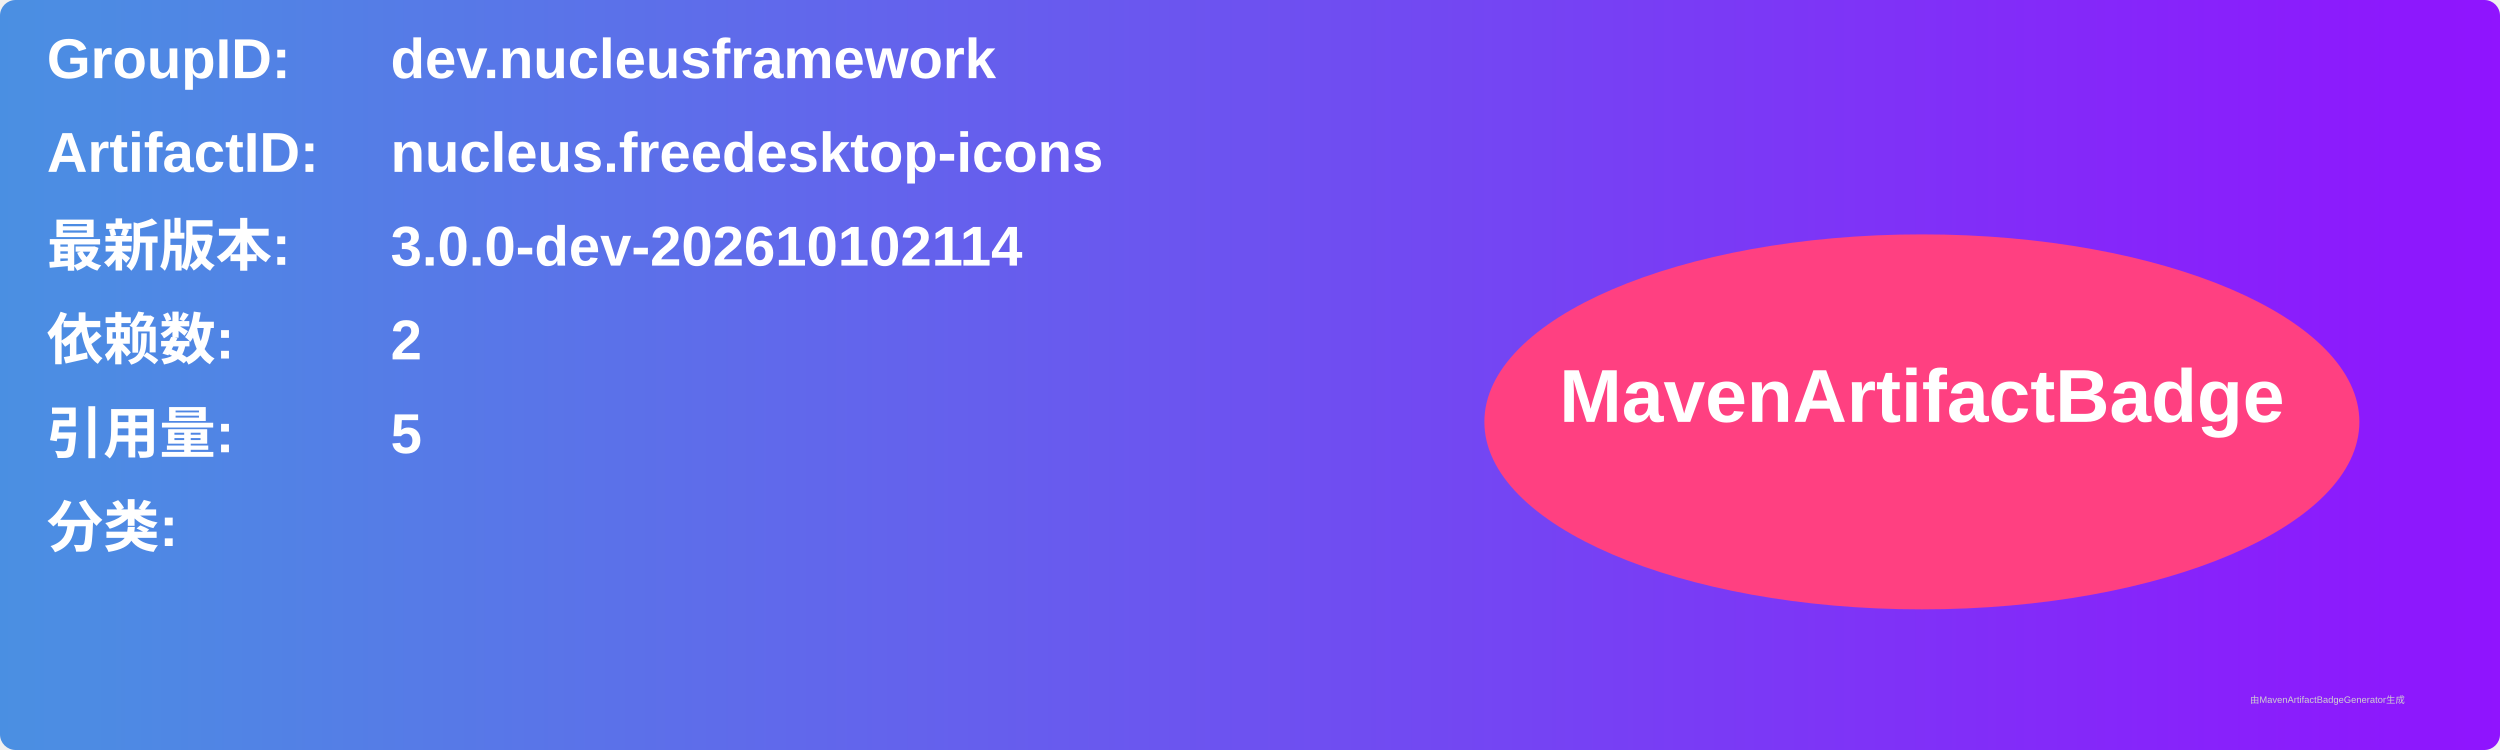
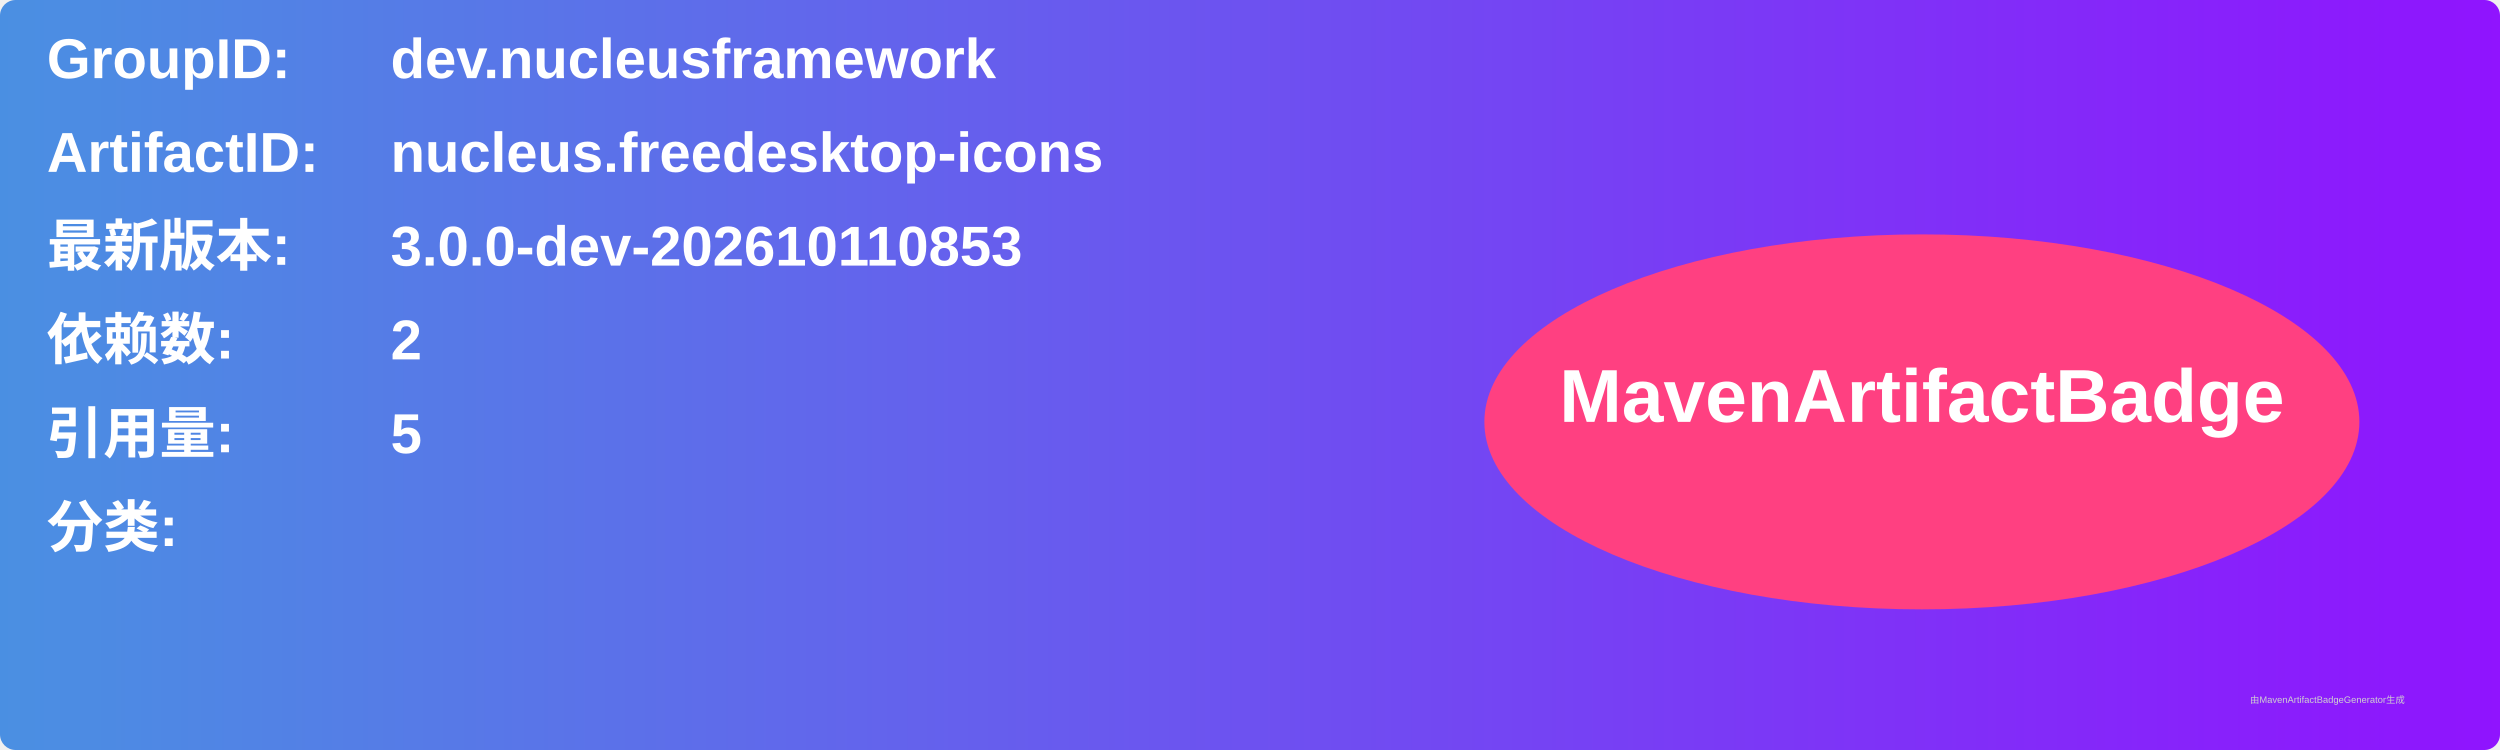
<svg xmlns="http://www.w3.org/2000/svg" width="800" height="240" viewBox="0 0 800 240">
  <linearGradient id="grad" x1="0%" y1="0%" x2="100%" y2="0%">
    <stop offset="0%" stop-color="#4a90e2" />
    <stop offset="100%" stop-color="#9013fe" />
  </linearGradient>
  <rect width="100%" height="100%" rx="5" ry="5" fill="url(#grad)" />
  <g transform="translate(15, 15)">
    <text x="0" y="10" font-family="Arial" font-size="18" fill="white" font-weight="bold" width="260">GroupID:</text>
    <text x="110" y="10" font-family="Arial" font-size="18" fill="white" font-weight="bold" width="460">dev.nucleusframework</text>
    <text x="0" y="40" font-family="Arial" font-size="18" fill="white" font-weight="bold" width="260">ArtifactID:</text>
    <text x="110" y="40" font-family="Arial" font-size="18" fill="white" font-weight="bold" width="460">nucleus.freedesktop-icons</text>
    <text x="0" y="70" font-family="Arial" font-size="18" fill="white" font-weight="bold">最新版本:</text>
    <text x="110" y="70" font-family="Arial" font-size="18" fill="white" font-weight="bold">
-       <tspan font-weight="bold">3.0.0-dev-202610102114</tspan>
+       <tspan font-weight="bold">3.0.0-dev-202610110853</tspan>
    </text>
    <text x="0" y="100" font-family="Arial" font-size="18" fill="white" font-weight="bold">依赖数: </text>
    <text x="110" y="100" font-family="Arial" font-size="18" fill="white">
      <tspan font-weight="bold">2</tspan>
    </text>
    <text x="0" y="130" font-family="Arial" font-size="18" fill="white" font-weight="bold">引用量: </text>
    <text x="110" y="130" font-family="Arial" font-size="18" fill="white">
      <tspan font-weight="bold">5</tspan>
    </text>
    <text x="0" y="160" font-family="Arial" font-size="18" fill="white" font-weight="bold">分类:</text>
    <text x="10" y="190" font-family="Arial" font-size="10" fill="white">
      <tspan font-weight="bold" />
    </text>
    <ellipse cx="600" cy="120" rx="140" ry="60" fill="#ff4081" />
    <text x="600" y="120" text-anchor="middle" font-family="Arial" font-size="24" fill="white" font-weight="bold">MavenArtifactBadge</text>
  </g>
  <text x="720" y="225" font-family="Arial" font-size="3" fill="#d0d0d0">由MavenArtifactBadgeGenerator生成</text>
</svg>
